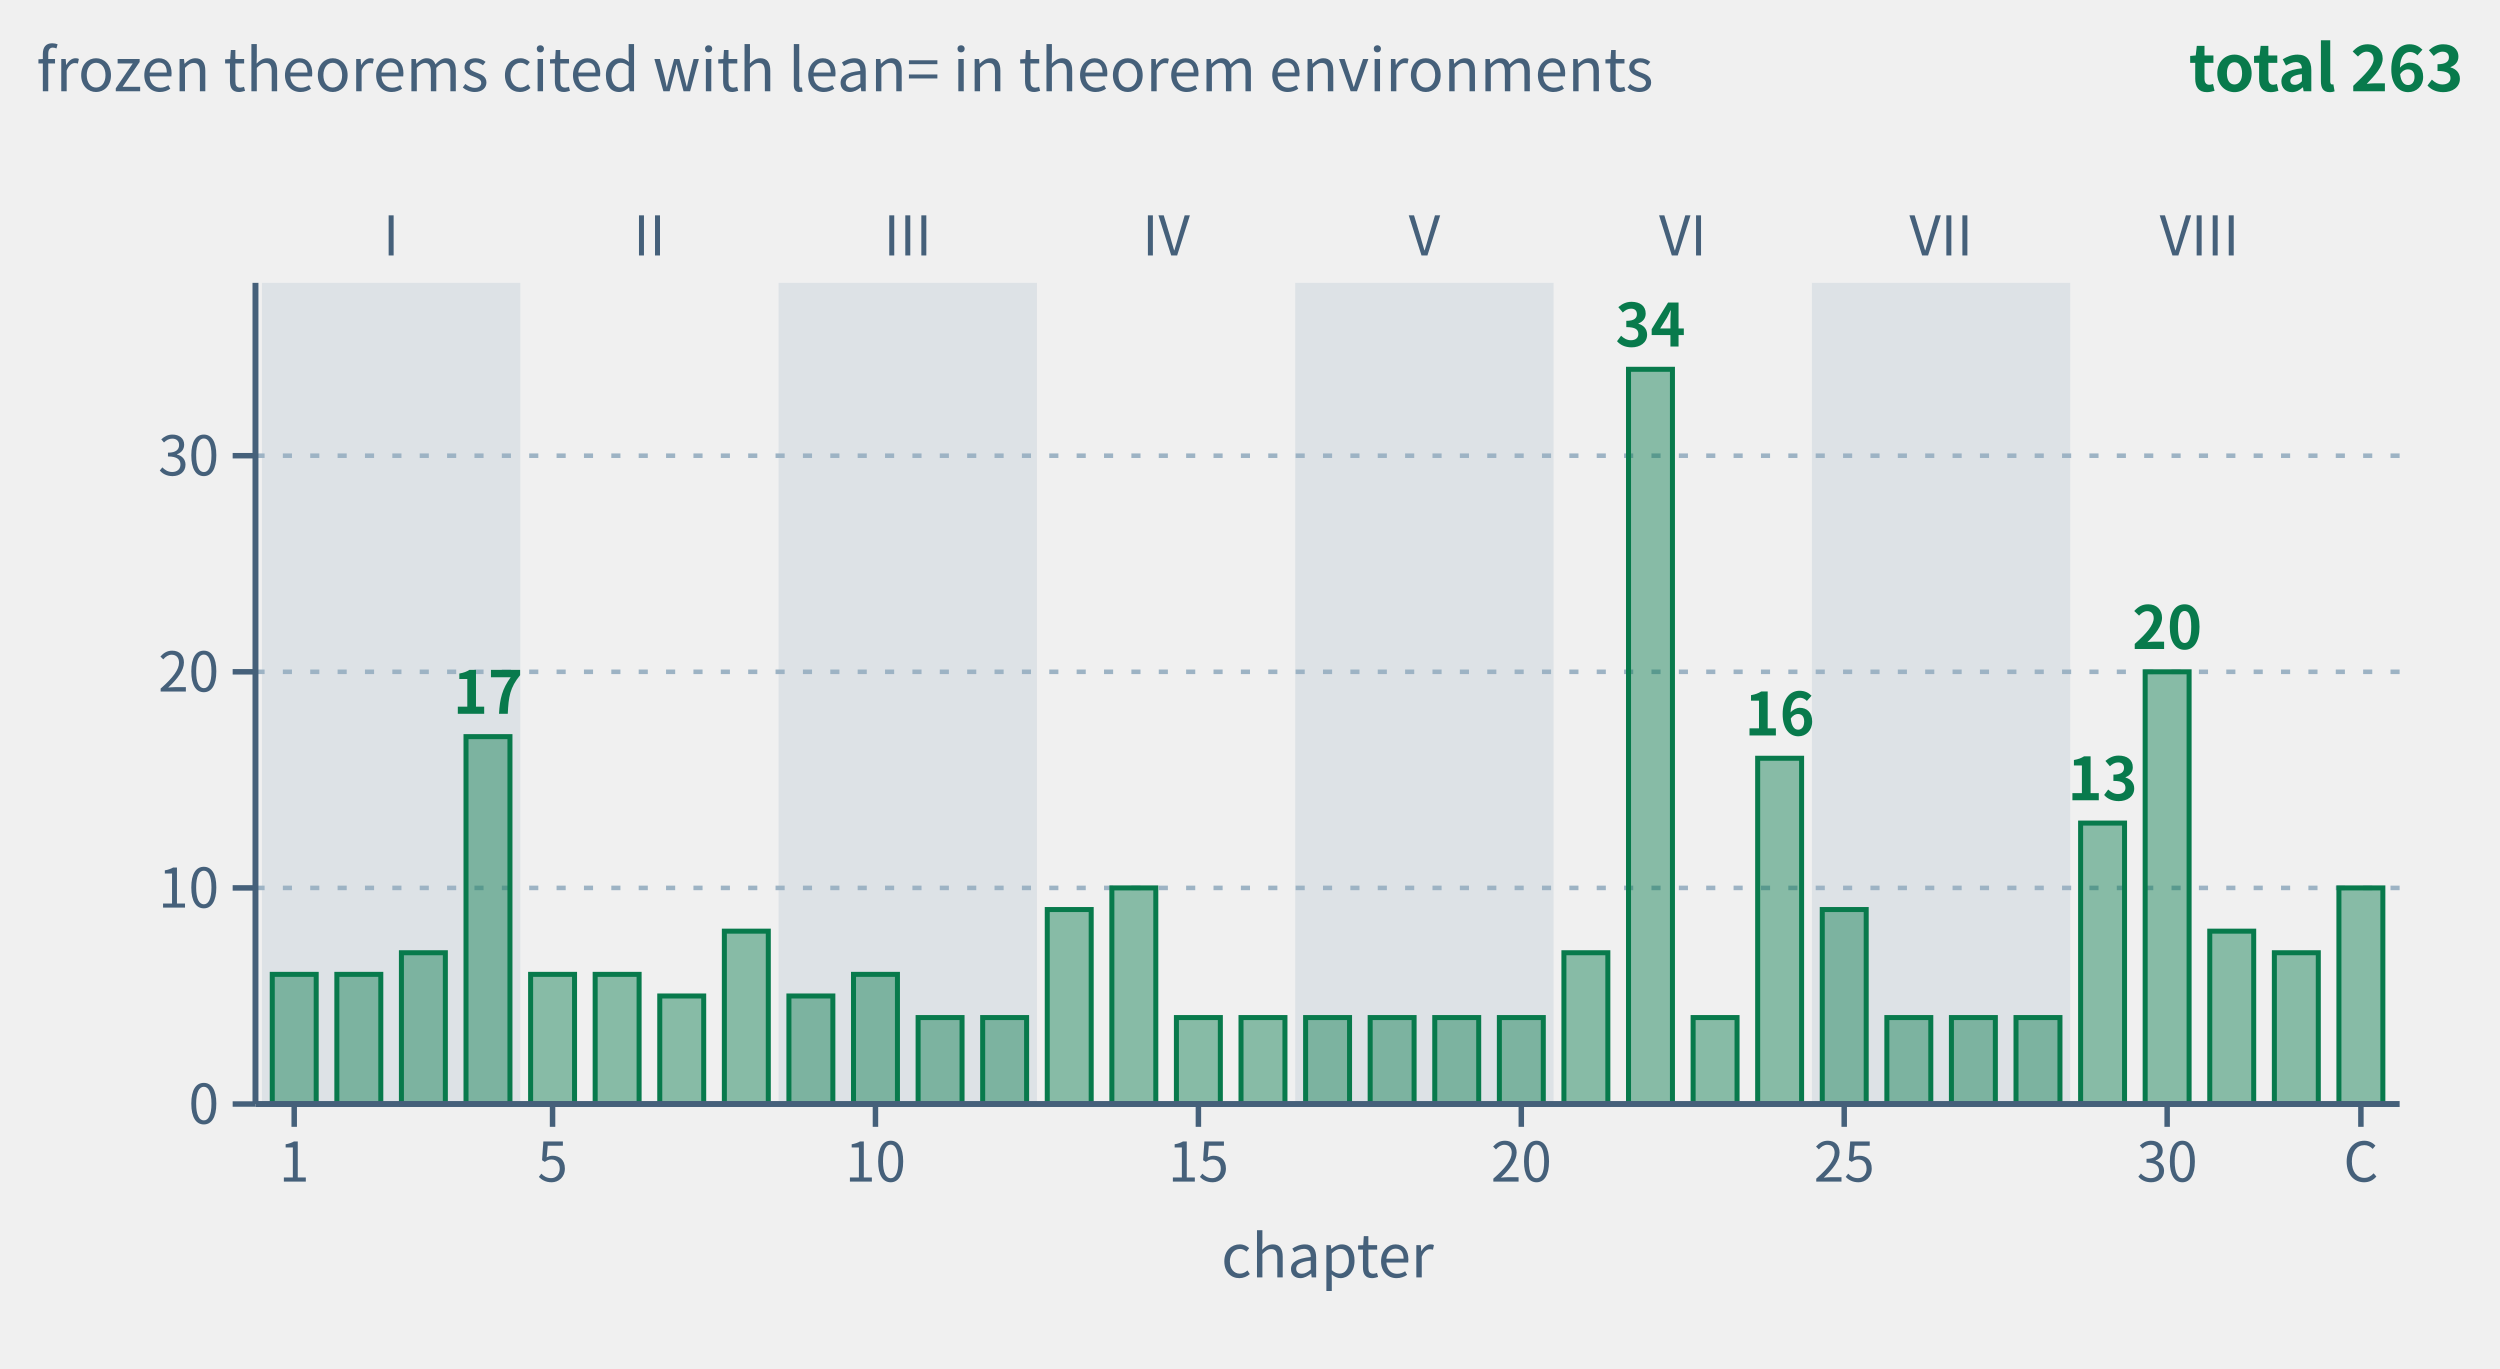
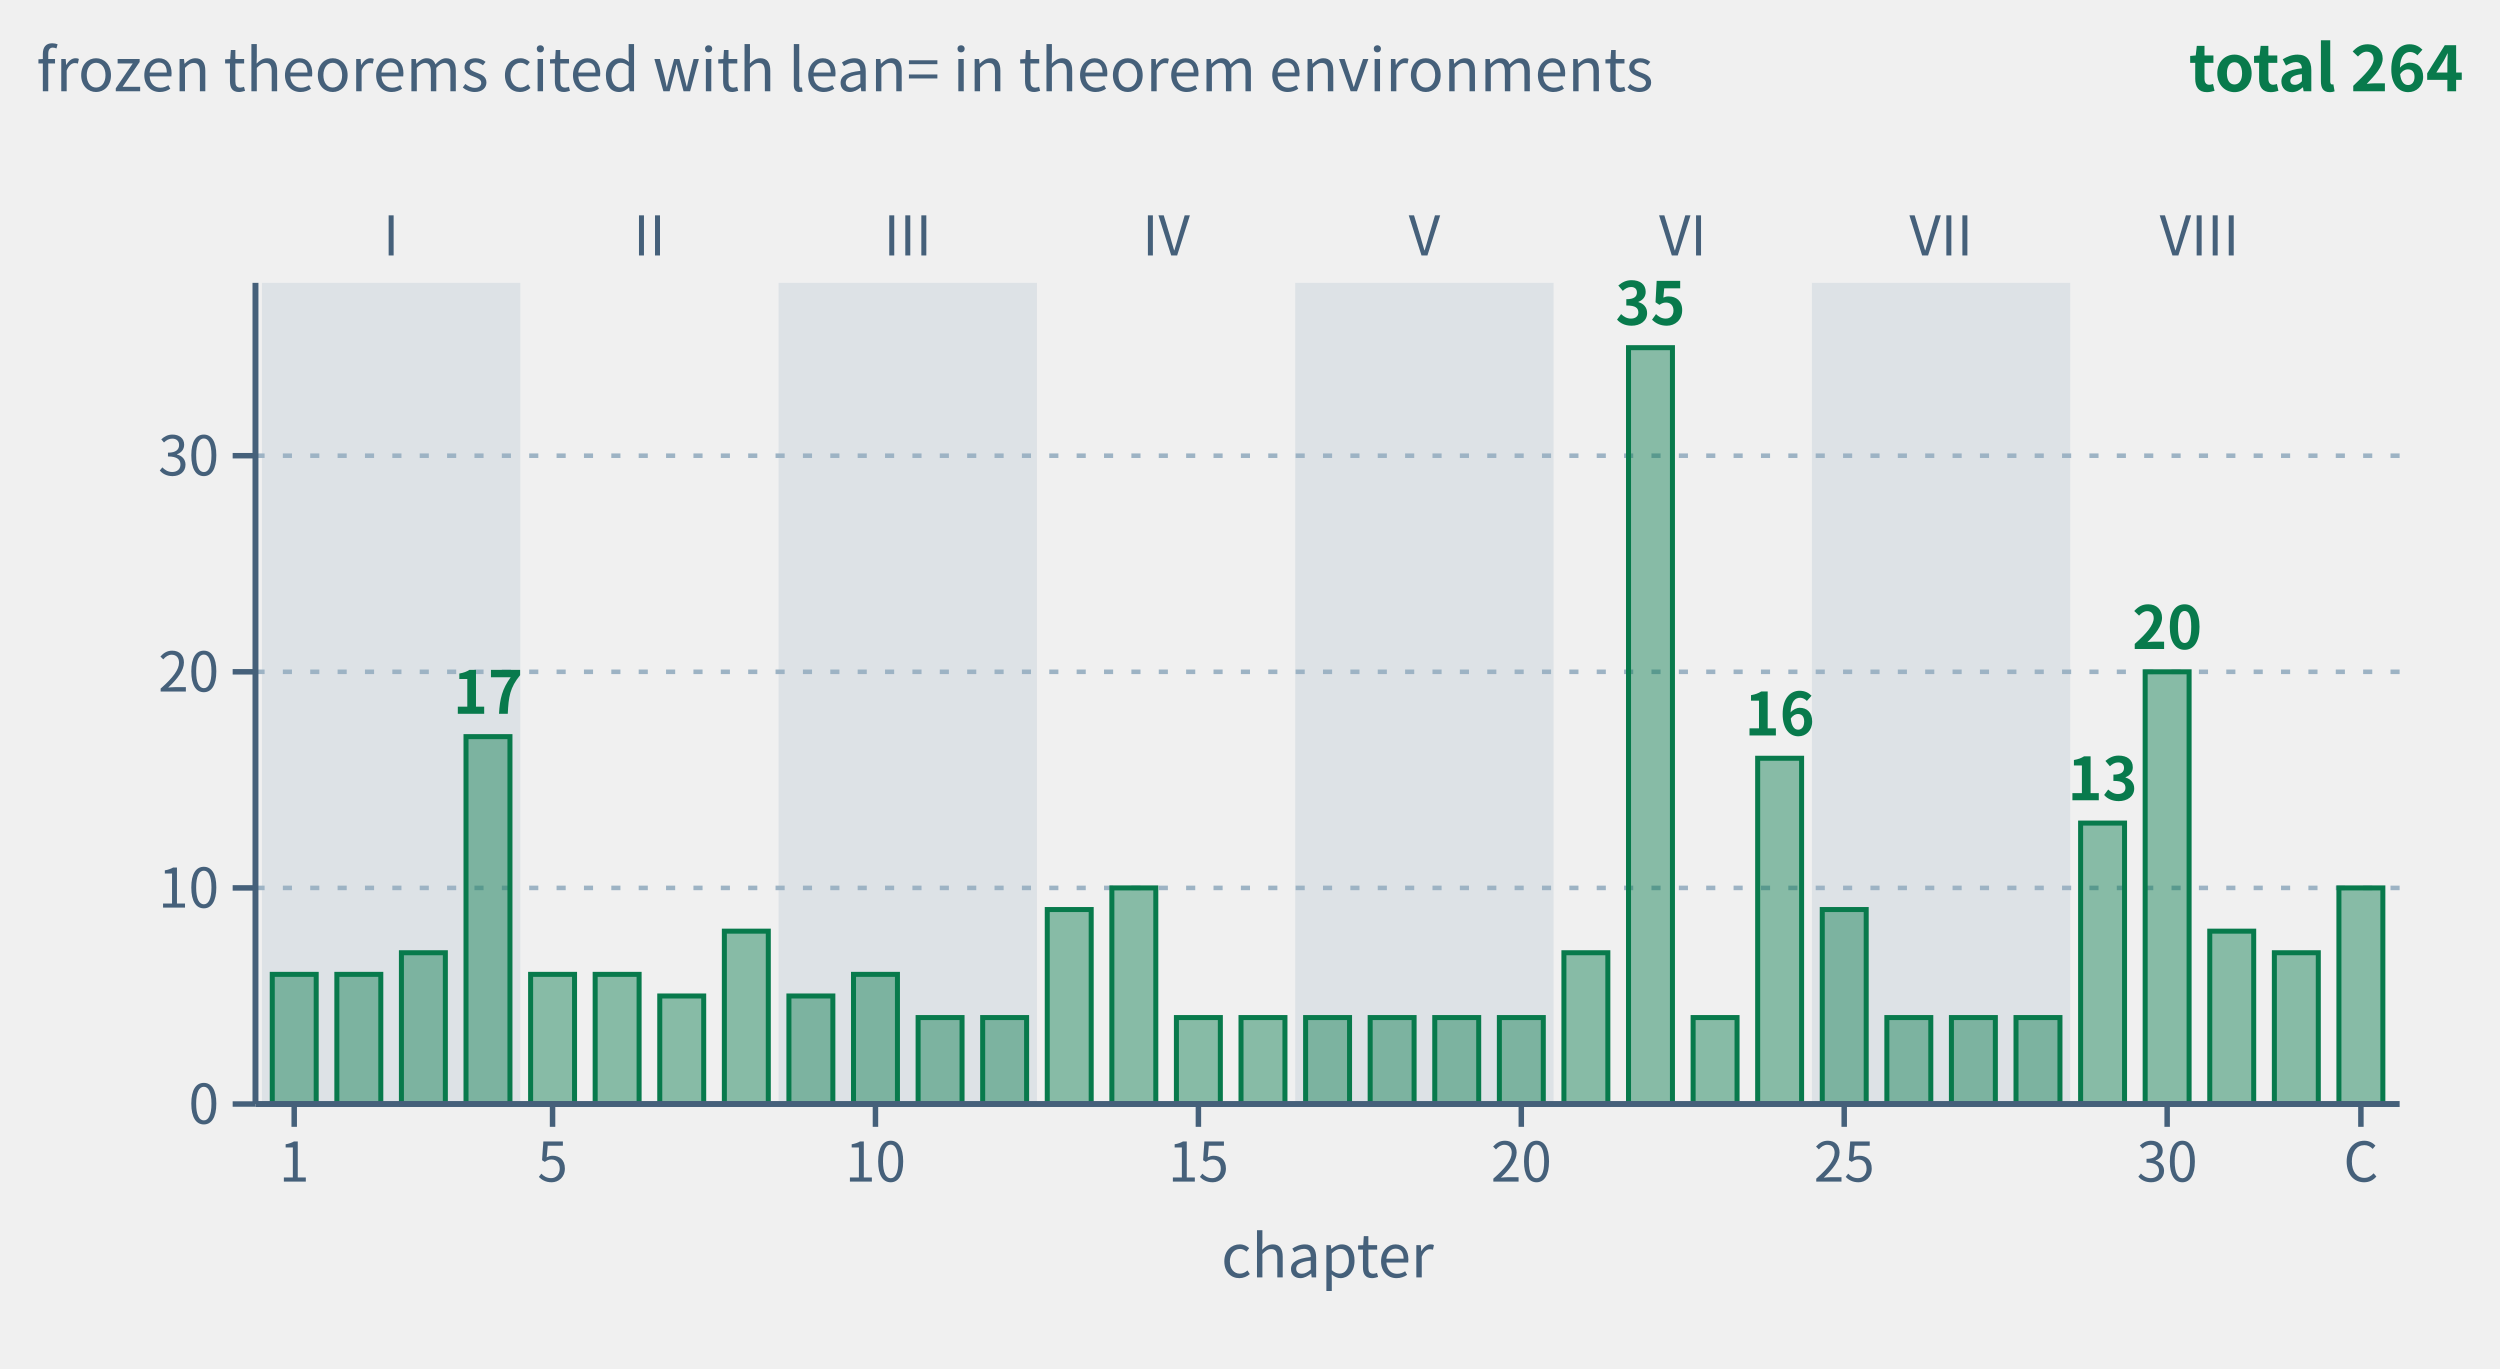
- <svg xmlns="http://www.w3.org/2000/svg" class="tr-fig" data-tr-fig="appc-theorems-by-chapter" data-lang="en" viewBox="0 0 548 300" width="548" height="300" font-family="'Noto Sans SC', 'Noto Sans CJK SC', 'Source Sans 3', 'PingFang SC', 'Microsoft YaHei', system-ui, sans-serif" role="img" aria-label="Bar chart: the horizontal axis runs over chapters 1 to 32 and the coda (C), the vertical axis is the number of frozen theorems the chapter's theorem environments cite with lean=; all bars are green. Light bands group the chapters by part, marked I to VIII. The tallest is chapter 22 with 34; then chapter 30 with 20, chapter 4 with 17, chapter 24 with 16, chapter 29 with 13; every other chapter has 4 to 10. The 33 bars add up to 263, chapter by chapter the same as the C.1 index of appendix C.">
+ <svg xmlns="http://www.w3.org/2000/svg" class="tr-fig" data-tr-fig="appc-theorems-by-chapter" data-lang="en" viewBox="0 0 548 300" width="548" height="300" font-family="'Noto Sans SC', 'Noto Sans CJK SC', 'Source Sans 3', 'PingFang SC', 'Microsoft YaHei', system-ui, sans-serif" role="img" aria-label="Bar chart: the horizontal axis runs over chapters 1 to 32 and the coda (C), the vertical axis is the number of frozen theorems the chapter's theorem environments cite with lean=; all bars are green. Light bands group the chapters by part, marked I to VIII. The tallest is chapter 22 with 35; then chapter 30 with 20, chapter 4 with 17, chapter 24 with 16, chapter 29 with 13; every other chapter has 4 to 10. The 33 bars add up to 264, chapter by chapter the same as the C.1 index of appendix C.">
  <style>.ts-ink{stroke:#0b1622}.tf-ink{fill:#0b1622}.ts-dim{stroke:#45607a}.tf-dim{fill:#45607a}.ts-faint{stroke:#9db3c4}.tf-faint{fill:#9db3c4}.ts-edge{stroke:#b9d0dd}.tf-edge{fill:#b9d0dd}.ts-hot{stroke:#5f9bb5}.tf-hot{fill:#5f9bb5}.ts-bg{stroke:#ffffff}.tf-bg{fill:#ffffff}.ts-panel{stroke:#eef5f9}.tf-panel{fill:#eef5f9}.ts-sheet{stroke:#f7fbfd}.tf-sheet{fill:#f7fbfd}.ts-cyan{stroke:#007c8a}.tf-cyan{fill:#007c8a}.ts-magenta{stroke:#b0128f}.tf-magenta{fill:#b0128f}.ts-amber{stroke:#946200}.tf-amber{fill:#946200}.ts-violet{stroke:#5a45c8}.tf-violet{fill:#5a45c8}.ts-ok{stroke:#087a4c}.tf-ok{fill:#087a4c}.ts-warn{stroke:#c21f3a}.tf-warn{fill:#c21f3a}.ts-blue{stroke:#1d5fd0}.tf-blue{fill:#1d5fd0}.ts-orange{stroke:#b85410}.tf-orange{fill:#b85410}.ts-sigma{stroke:#28405a}.tf-sigma{fill:#28405a}@media (prefers-color-scheme:dark){.ts-ink{stroke:#d4efff}.tf-ink{fill:#d4efff}.ts-dim{stroke:#6f8ea5}.tf-dim{fill:#6f8ea5}.ts-faint{stroke:#34506a}.tf-faint{fill:#34506a}.ts-edge{stroke:#143049}.tf-edge{fill:#143049}.ts-hot{stroke:#1f5d7c}.tf-hot{fill:#1f5d7c}.ts-bg{stroke:#03060c}.tf-bg{fill:#03060c}.ts-panel{stroke:#07101b}.tf-panel{fill:#07101b}.ts-sheet{stroke:#050c16}.tf-sheet{fill:#050c16}.ts-cyan{stroke:#19f0ff}.tf-cyan{fill:#19f0ff}.ts-magenta{stroke:#ff2fd0}.tf-magenta{fill:#ff2fd0}.ts-amber{stroke:#ffc83d}.tf-amber{fill:#ffc83d}.ts-violet{stroke:#9d8cff}.tf-violet{fill:#9d8cff}.ts-ok{stroke:#46ffb2}.tf-ok{fill:#46ffb2}.ts-warn{stroke:#ff5064}.tf-warn{fill:#ff5064}.ts-blue{stroke:#2a7bff}.tf-blue{fill:#2a7bff}.ts-orange{stroke:#ff8a3c}.tf-orange{fill:#ff8a3c}.ts-sigma{stroke:#cfe3ff}.tf-sigma{fill:#cfe3ff}}</style>
  <rect x="57.42" y="62" width="56.63" height="180" class="tf-faint" fill-opacity="0.22" />
  <text class="tf-dim" x="85.73" y="56" font-size="12" text-anchor="middle">I</text>
  <text class="tf-dim" x="142.36" y="56" font-size="12" text-anchor="middle">II</text>
  <rect x="170.67" y="62" width="56.63" height="180" class="tf-faint" fill-opacity="0.22" />
  <text class="tf-dim" x="198.98" y="56" font-size="12" text-anchor="middle">III</text>
  <text class="tf-dim" x="255.61" y="56" font-size="12" text-anchor="middle">IV</text>
  <rect x="283.92" y="62" width="56.63" height="180" class="tf-faint" fill-opacity="0.22" />
  <text class="tf-dim" x="312.23" y="56" font-size="12" text-anchor="middle">V</text>
  <text class="tf-dim" x="368.86" y="56" font-size="12" text-anchor="middle">VI</text>
  <rect x="397.17" y="62" width="56.63" height="180" class="tf-faint" fill-opacity="0.22" />
  <text class="tf-dim" x="425.49" y="56" font-size="12" text-anchor="middle">VII</text>
  <text class="tf-dim" x="482.11" y="56" font-size="12" text-anchor="middle">VIII</text>
  <line x1="56" y1="194.63" x2="526" y2="194.63" class="ts-faint" stroke-width="1" stroke-dasharray="2 4" fill="none" />
  <line x1="56" y1="147.26" x2="526" y2="147.26" class="ts-faint" stroke-width="1" stroke-dasharray="2 4" fill="none" />
  <line x1="56" y1="99.89" x2="526" y2="99.89" class="ts-faint" stroke-width="1" stroke-dasharray="2 4" fill="none" />
  <rect x="59.68" y="213.58" width="9.63" height="28.42" class="ts-ok tf-ok" stroke-width="1.1" fill-opacity="0.45" />
  <rect x="73.84" y="213.58" width="9.63" height="28.42" class="ts-ok tf-ok" stroke-width="1.1" fill-opacity="0.45" />
  <rect x="87.99" y="208.84" width="9.63" height="33.16" class="ts-ok tf-ok" stroke-width="1.1" fill-opacity="0.45" />
  <rect x="102.15" y="161.47" width="9.63" height="80.53" class="ts-ok tf-ok" stroke-width="1.1" fill-opacity="0.45" />
  <text class="tf-ok" x="106.96" y="156.47" font-size="13" text-anchor="middle" font-weight="600">17</text>
  <rect x="116.31" y="213.58" width="9.63" height="28.42" class="ts-ok tf-ok" stroke-width="1.1" fill-opacity="0.45" />
  <rect x="130.46" y="213.58" width="9.63" height="28.42" class="ts-ok tf-ok" stroke-width="1.1" fill-opacity="0.45" />
  <rect x="144.62" y="218.32" width="9.63" height="23.68" class="ts-ok tf-ok" stroke-width="1.1" fill-opacity="0.45" />
  <rect x="158.78" y="204.11" width="9.63" height="37.89" class="ts-ok tf-ok" stroke-width="1.1" fill-opacity="0.45" />
  <rect x="172.93" y="218.32" width="9.63" height="23.68" class="ts-ok tf-ok" stroke-width="1.1" fill-opacity="0.45" />
  <rect x="187.09" y="213.58" width="9.63" height="28.42" class="ts-ok tf-ok" stroke-width="1.1" fill-opacity="0.45" />
  <rect x="201.25" y="223.05" width="9.63" height="18.95" class="ts-ok tf-ok" stroke-width="1.1" fill-opacity="0.45" />
  <rect x="215.4" y="223.05" width="9.63" height="18.95" class="ts-ok tf-ok" stroke-width="1.1" fill-opacity="0.45" />
  <rect x="229.56" y="199.37" width="9.63" height="42.63" class="ts-ok tf-ok" stroke-width="1.1" fill-opacity="0.45" />
  <rect x="243.72" y="194.63" width="9.63" height="47.37" class="ts-ok tf-ok" stroke-width="1.1" fill-opacity="0.45" />
  <rect x="257.87" y="223.05" width="9.63" height="18.95" class="ts-ok tf-ok" stroke-width="1.1" fill-opacity="0.45" />
  <rect x="272.03" y="223.05" width="9.63" height="18.95" class="ts-ok tf-ok" stroke-width="1.1" fill-opacity="0.45" />
  <rect x="286.19" y="223.05" width="9.63" height="18.95" class="ts-ok tf-ok" stroke-width="1.1" fill-opacity="0.45" />
  <rect x="300.34" y="223.05" width="9.63" height="18.95" class="ts-ok tf-ok" stroke-width="1.1" fill-opacity="0.45" />
  <rect x="314.5" y="223.05" width="9.63" height="18.95" class="ts-ok tf-ok" stroke-width="1.1" fill-opacity="0.45" />
  <rect x="328.66" y="223.05" width="9.63" height="18.95" class="ts-ok tf-ok" stroke-width="1.1" fill-opacity="0.45" />
  <rect x="342.81" y="208.84" width="9.63" height="33.16" class="ts-ok tf-ok" stroke-width="1.1" fill-opacity="0.45" />
-   <rect x="356.97" y="80.95" width="9.63" height="161.05" class="ts-ok tf-ok" stroke-width="1.1" fill-opacity="0.45" />
-   <text class="tf-ok" x="361.78" y="75.95" font-size="13" text-anchor="middle" font-weight="600">34</text>
+   <rect x="356.97" y="76.21" width="9.63" height="165.79" class="ts-ok tf-ok" stroke-width="1.1" fill-opacity="0.45" />
+   <text class="tf-ok" x="361.78" y="71.21" font-size="13" text-anchor="middle" font-weight="600">35</text>
  <rect x="371.13" y="223.05" width="9.63" height="18.95" class="ts-ok tf-ok" stroke-width="1.1" fill-opacity="0.45" />
  <rect x="385.28" y="166.21" width="9.63" height="75.79" class="ts-ok tf-ok" stroke-width="1.1" fill-opacity="0.45" />
  <text class="tf-ok" x="390.1" y="161.21" font-size="13" text-anchor="middle" font-weight="600">16</text>
  <rect x="399.44" y="199.37" width="9.63" height="42.63" class="ts-ok tf-ok" stroke-width="1.1" fill-opacity="0.45" />
  <rect x="413.6" y="223.05" width="9.63" height="18.95" class="ts-ok tf-ok" stroke-width="1.1" fill-opacity="0.45" />
  <rect x="427.75" y="223.05" width="9.63" height="18.95" class="ts-ok tf-ok" stroke-width="1.1" fill-opacity="0.45" />
  <rect x="441.91" y="223.05" width="9.63" height="18.95" class="ts-ok tf-ok" stroke-width="1.1" fill-opacity="0.45" />
  <rect x="456.07" y="180.42" width="9.63" height="61.58" class="ts-ok tf-ok" stroke-width="1.1" fill-opacity="0.45" />
  <text class="tf-ok" x="460.88" y="175.42" font-size="13" text-anchor="middle" font-weight="600">13</text>
  <rect x="470.22" y="147.26" width="9.63" height="94.74" class="ts-ok tf-ok" stroke-width="1.1" fill-opacity="0.45" />
  <text class="tf-ok" x="475.04" y="142.26" font-size="13" text-anchor="middle" font-weight="600">20</text>
  <rect x="484.38" y="204.11" width="9.63" height="37.89" class="ts-ok tf-ok" stroke-width="1.1" fill-opacity="0.45" />
  <rect x="498.54" y="208.84" width="9.63" height="33.16" class="ts-ok tf-ok" stroke-width="1.1" fill-opacity="0.45" />
  <rect x="512.69" y="194.63" width="9.63" height="47.37" class="ts-ok tf-ok" stroke-width="1.1" fill-opacity="0.45" />
  <line x1="56" y1="242" x2="526" y2="242" class="ts-dim" stroke-width="1.3" fill="none" />
  <line x1="64.49" y1="242" x2="64.49" y2="247" class="ts-dim" stroke-width="1.2" fill="none" />
  <text class="tf-dim" x="64.49" y="259" font-size="12" text-anchor="middle">1</text>
  <line x1="121.12" y1="242" x2="121.12" y2="247" class="ts-dim" stroke-width="1.2" fill="none" />
  <text class="tf-dim" x="121.12" y="259" font-size="12" text-anchor="middle">5</text>
  <line x1="191.9" y1="242" x2="191.9" y2="247" class="ts-dim" stroke-width="1.2" fill="none" />
  <text class="tf-dim" x="191.9" y="259" font-size="12" text-anchor="middle">10</text>
  <line x1="262.69" y1="242" x2="262.69" y2="247" class="ts-dim" stroke-width="1.2" fill="none" />
  <text class="tf-dim" x="262.69" y="259" font-size="12" text-anchor="middle">15</text>
  <line x1="333.47" y1="242" x2="333.47" y2="247" class="ts-dim" stroke-width="1.2" fill="none" />
  <text class="tf-dim" x="333.47" y="259" font-size="12" text-anchor="middle">20</text>
  <line x1="404.25" y1="242" x2="404.25" y2="247" class="ts-dim" stroke-width="1.2" fill="none" />
  <text class="tf-dim" x="404.25" y="259" font-size="12" text-anchor="middle">25</text>
  <line x1="475.04" y1="242" x2="475.04" y2="247" class="ts-dim" stroke-width="1.2" fill="none" />
  <text class="tf-dim" x="475.04" y="259" font-size="12" text-anchor="middle">30</text>
  <line x1="517.51" y1="242" x2="517.51" y2="247" class="ts-dim" stroke-width="1.2" fill="none" />
  <text class="tf-dim" x="517.51" y="259" font-size="12" text-anchor="middle">C</text>
  <text class="tf-dim" x="291" y="280" font-size="13" text-anchor="middle">chapter</text>
  <line x1="56" y1="62" x2="56" y2="242" class="ts-dim" stroke-width="1.3" fill="none" />
  <line x1="51" y1="242" x2="56" y2="242" class="ts-dim" stroke-width="1.2" fill="none" />
  <text class="tf-dim" x="48" y="246.32" font-size="12" text-anchor="end">0</text>
  <line x1="51" y1="194.63" x2="56" y2="194.63" class="ts-dim" stroke-width="1.2" fill="none" />
  <text class="tf-dim" x="48" y="198.95" font-size="12" text-anchor="end">10</text>
  <line x1="51" y1="147.26" x2="56" y2="147.26" class="ts-dim" stroke-width="1.2" fill="none" />
  <text class="tf-dim" x="48" y="151.58" font-size="12" text-anchor="end">20</text>
  <line x1="51" y1="99.89" x2="56" y2="99.89" class="ts-dim" stroke-width="1.2" fill="none" />
  <text class="tf-dim" x="48" y="104.21" font-size="12" text-anchor="end">30</text>
  <text class="tf-dim" x="8" y="20" font-size="13">frozen theorems cited with lean= in theorem environments</text>
-   <text class="tf-ok" x="540" y="20" font-size="14" text-anchor="end" font-weight="600">total 263</text>
+   <text class="tf-ok" x="540" y="20" font-size="14" text-anchor="end" font-weight="600">total 264</text>
</svg>
